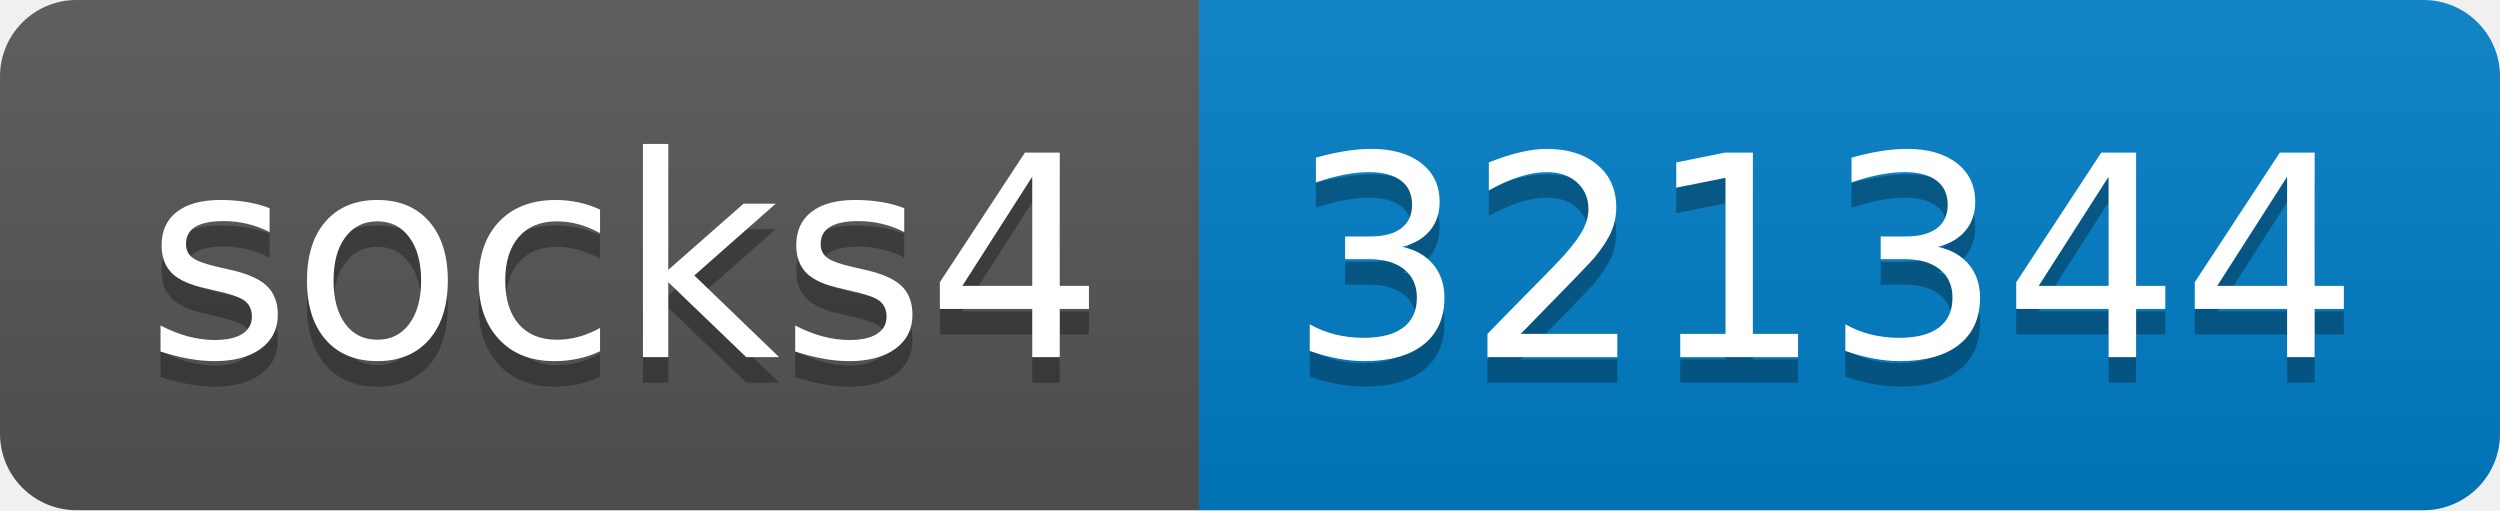
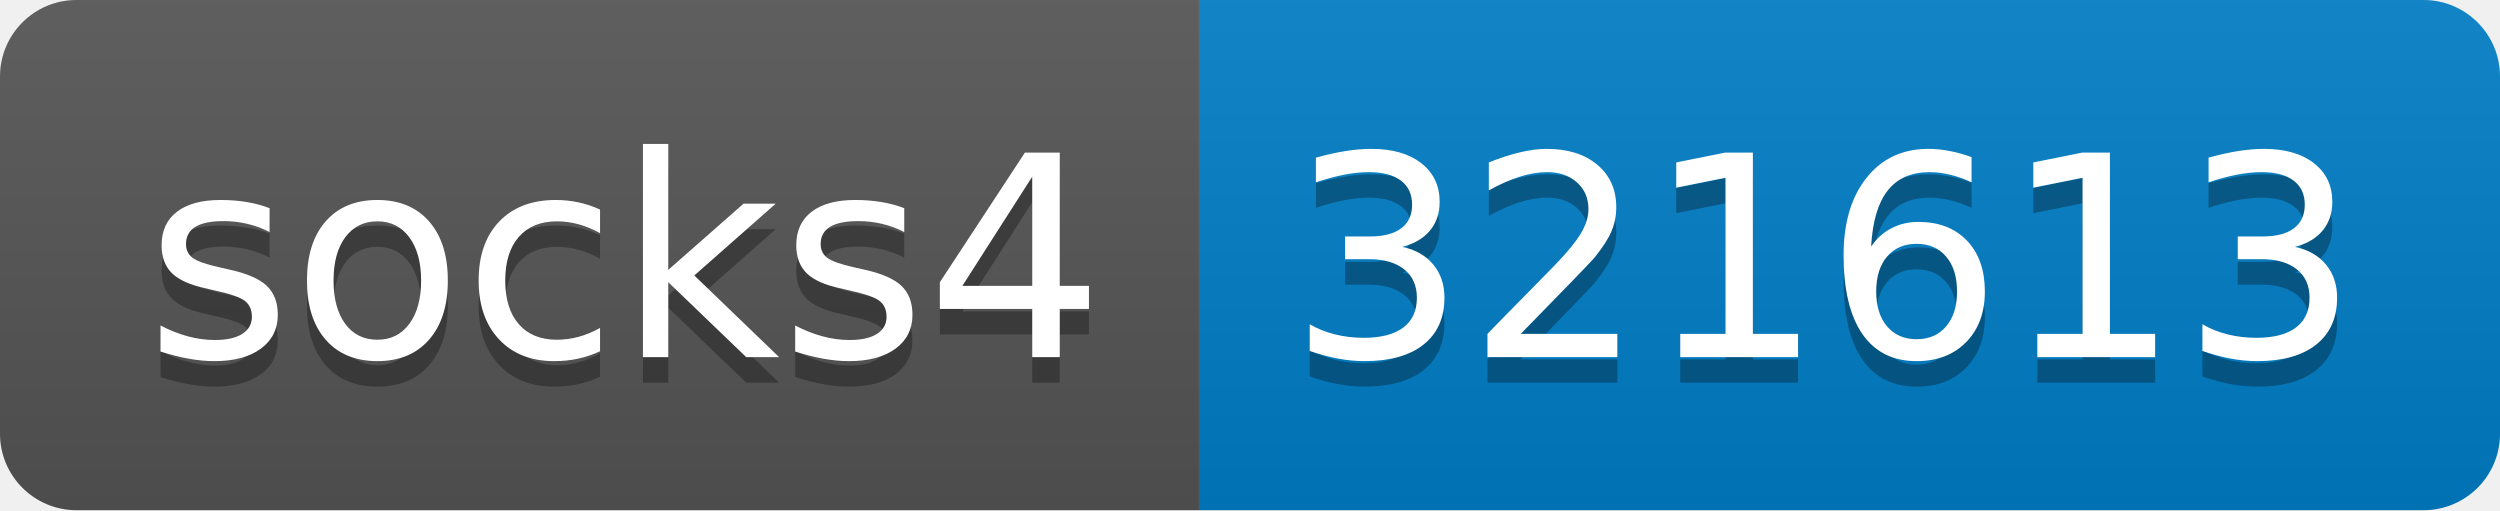
- <svg xmlns="http://www.w3.org/2000/svg" width="98" height="20" role="img" aria-label="socks4: 321344">
+ <svg xmlns="http://www.w3.org/2000/svg" width="98" height="20" role="img" aria-label="socks4: 321613">
  <linearGradient id="s" x2="0" y2="100%">
    <stop offset="0" stop-color="#bbb" stop-opacity=".1" />
    <stop offset="1" stop-opacity=".1" />
  </linearGradient>
  <clipPath id="r">
    <rect width="98" height="20" rx="3" fill="#fff" />
  </clipPath>
  <g clip-path="url(#r)">
    <rect width="47" height="20" fill="#555" />
    <rect x="47" width="51" height="20" fill="#007ec6" />
    <rect width="98" height="20" fill="url(#s)" />
  </g>
  <g fill="#fff" text-anchor="middle" font-family="Verdana,Geneva,DejaVu Sans,sans-serif" text-rendering="geometricPrecision" font-size="110">
    <text aria-hidden="true" x="245" y="150" fill="#010101" fill-opacity=".3" transform="scale(.1)" textLength="370">socks4</text>
    <text x="245" y="140" transform="scale(.1)" fill="#fff" textLength="370">socks4</text>
-     <text aria-hidden="true" x="715" y="150" fill="#010101" fill-opacity=".3" transform="scale(.1)" textLength="410">321344</text>
-     <text x="715" y="140" transform="scale(.1)" fill="#fff" textLength="410">321344</text>
+     <text aria-hidden="true" x="715" y="150" fill="#010101" fill-opacity=".3" transform="scale(.1)" textLength="410">321613</text>
+     <text x="715" y="140" transform="scale(.1)" fill="#fff" textLength="410">321613</text>
  </g>
</svg>
